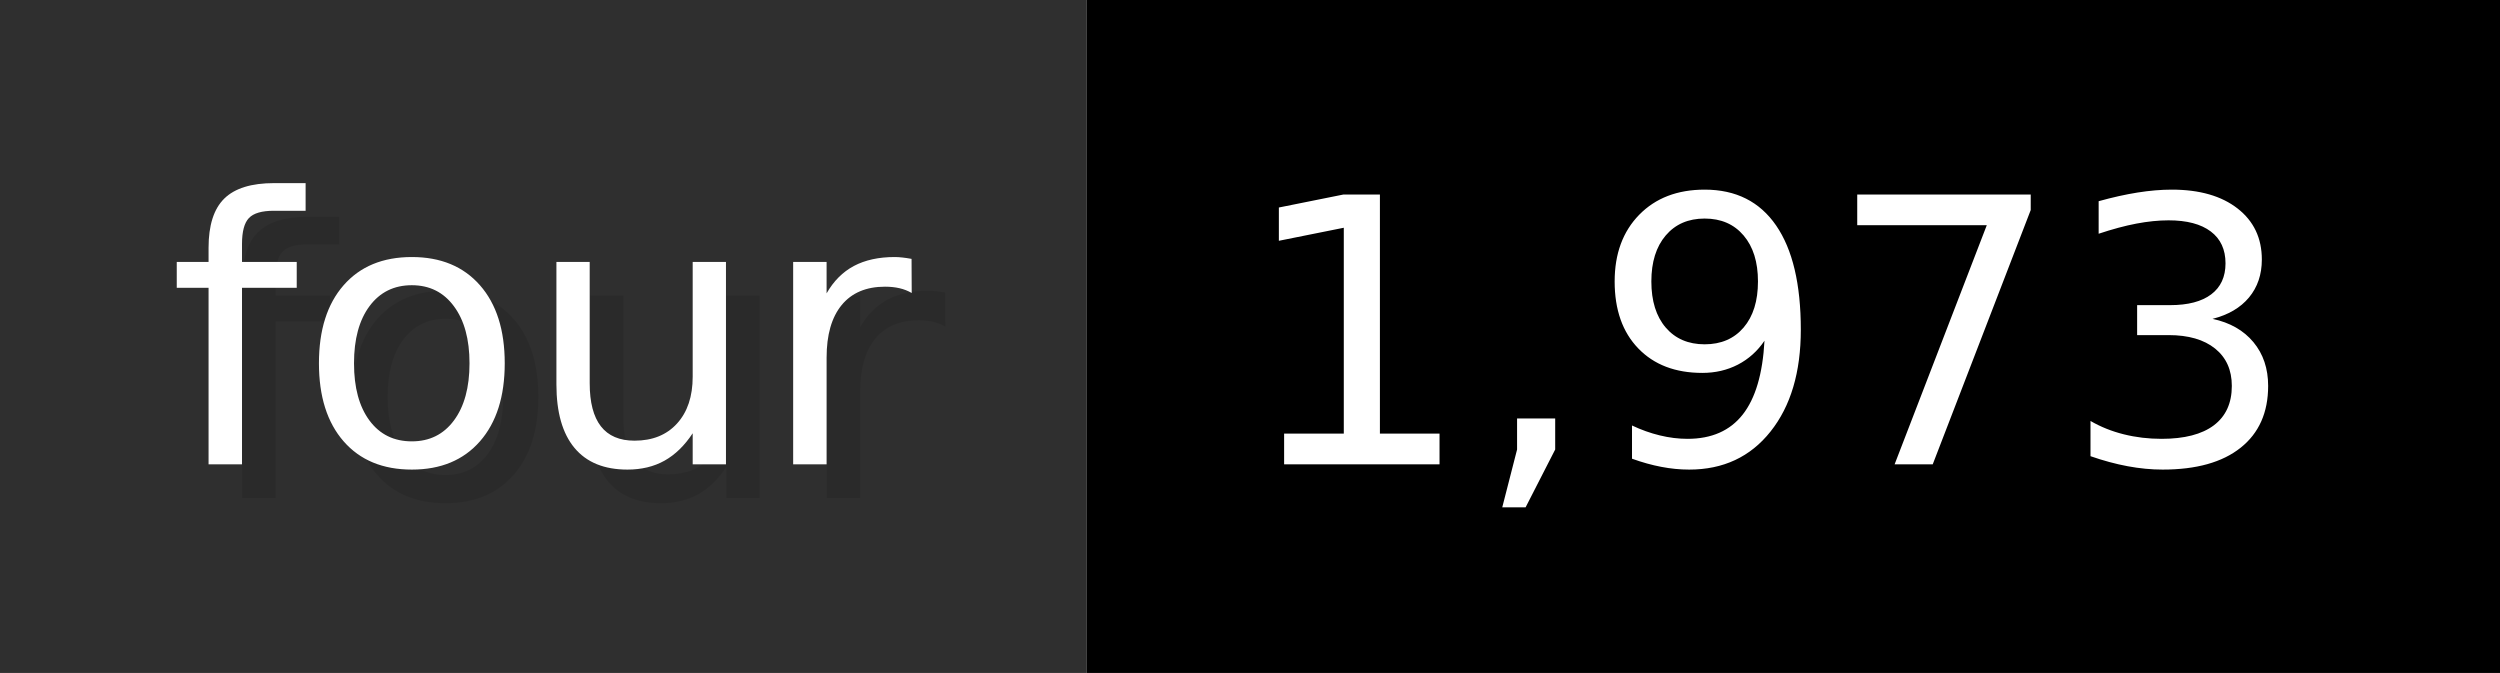
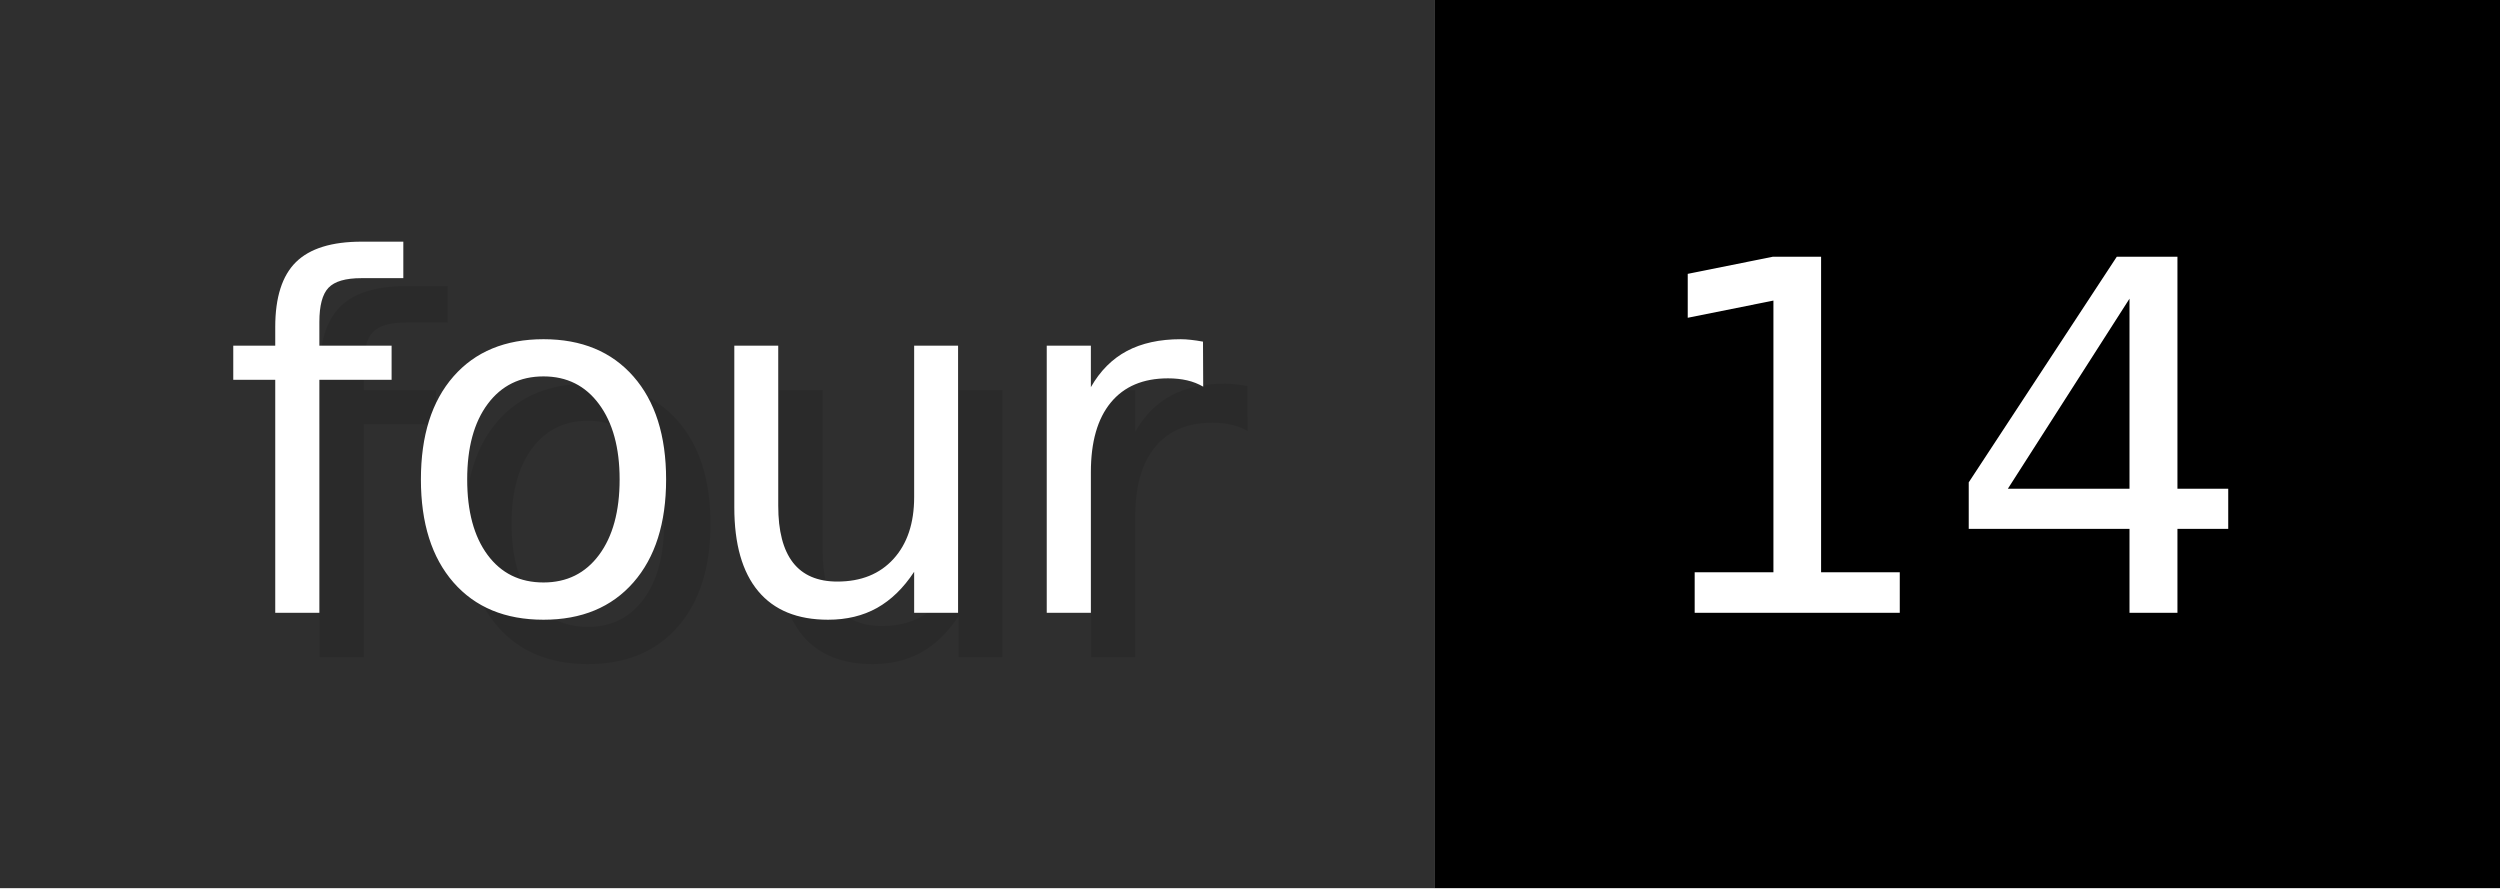
- <svg xmlns="http://www.w3.org/2000/svg" width="74.3" height="20" viewBox="0 0 743 200" role="img" aria-label="four: 1,973">
+ <svg xmlns="http://www.w3.org/2000/svg" width="56.3" height="20" viewBox="0 0 563 200" role="img" aria-label="four: 14">
  <g>
    <rect fill="#2F2F2F" width="323" height="200" />
-     <rect fill="#" x="323" width="420" height="200" />
+     <rect fill="#" x="323" width="240" height="200" />
  </g>
  <g aria-hidden="true" fill="#fff" text-anchor="start" font-family="Verdana,DejaVu Sans,sans-serif" font-size="110">
    <text x="60" y="148" textLength="223" fill="#000" opacity="0.1">four</text>
    <text x="50" y="138" textLength="223">four</text>
-     <text x="378" y="148" textLength="320" fill="#000" opacity="0.1">1,973</text>
-     <text x="368" y="138" textLength="320">1,973</text>
+     <text x="378" y="148" textLength="140" fill="#000" opacity="0.1">14</text>
+     <text x="368" y="138" textLength="140">14</text>
  </g>
</svg>
